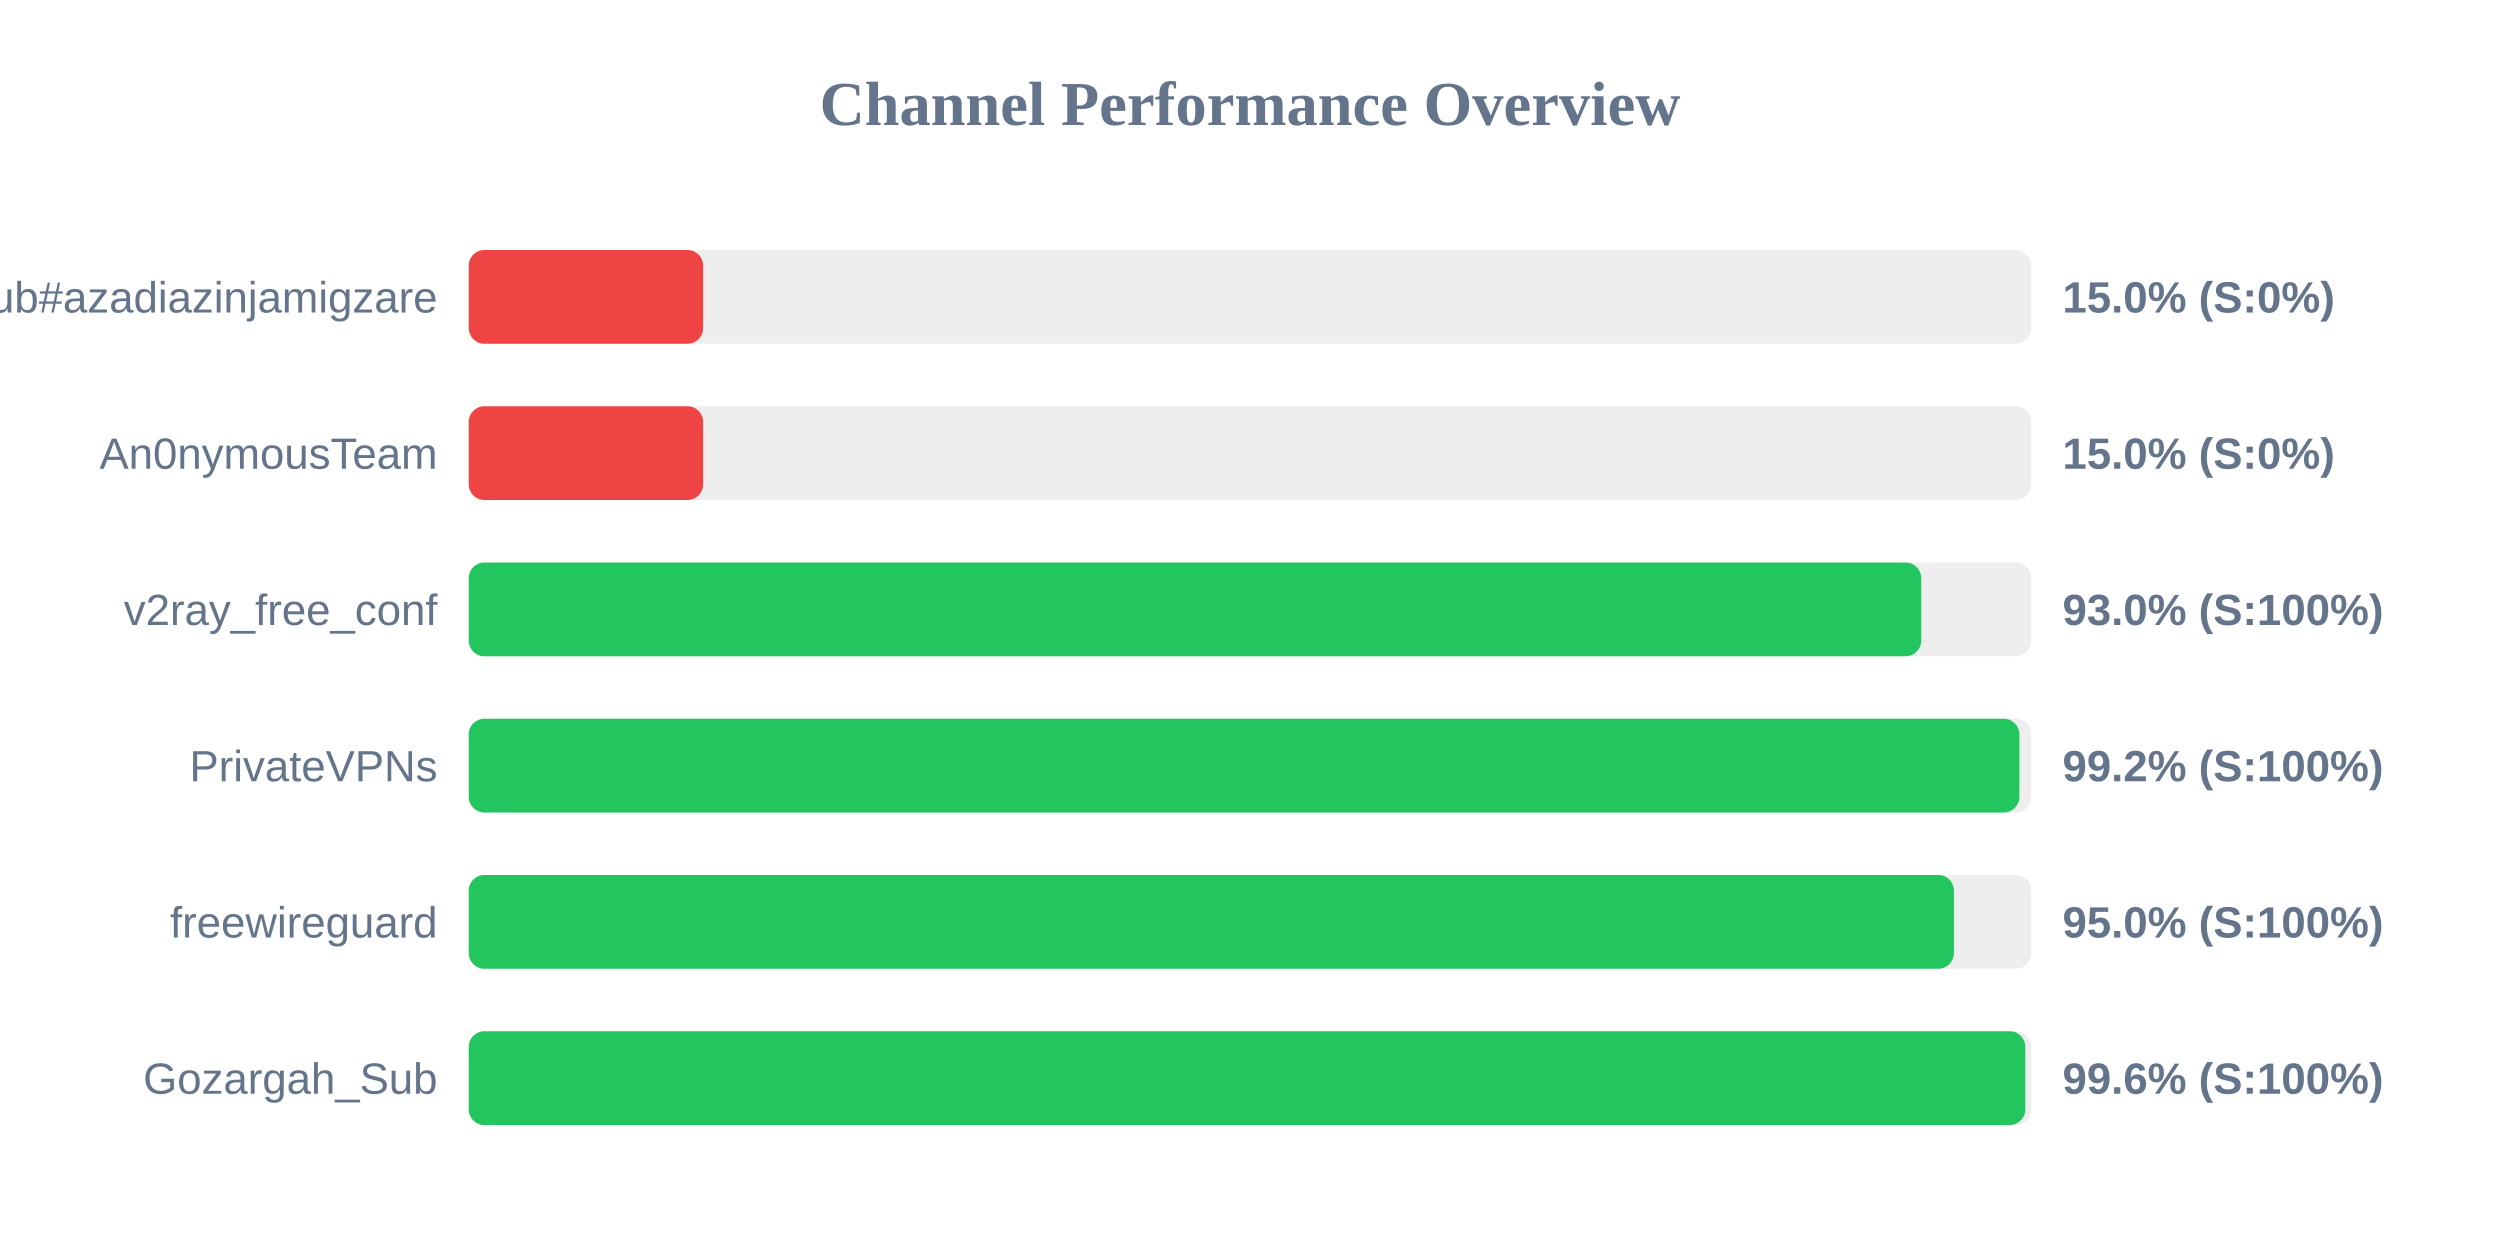
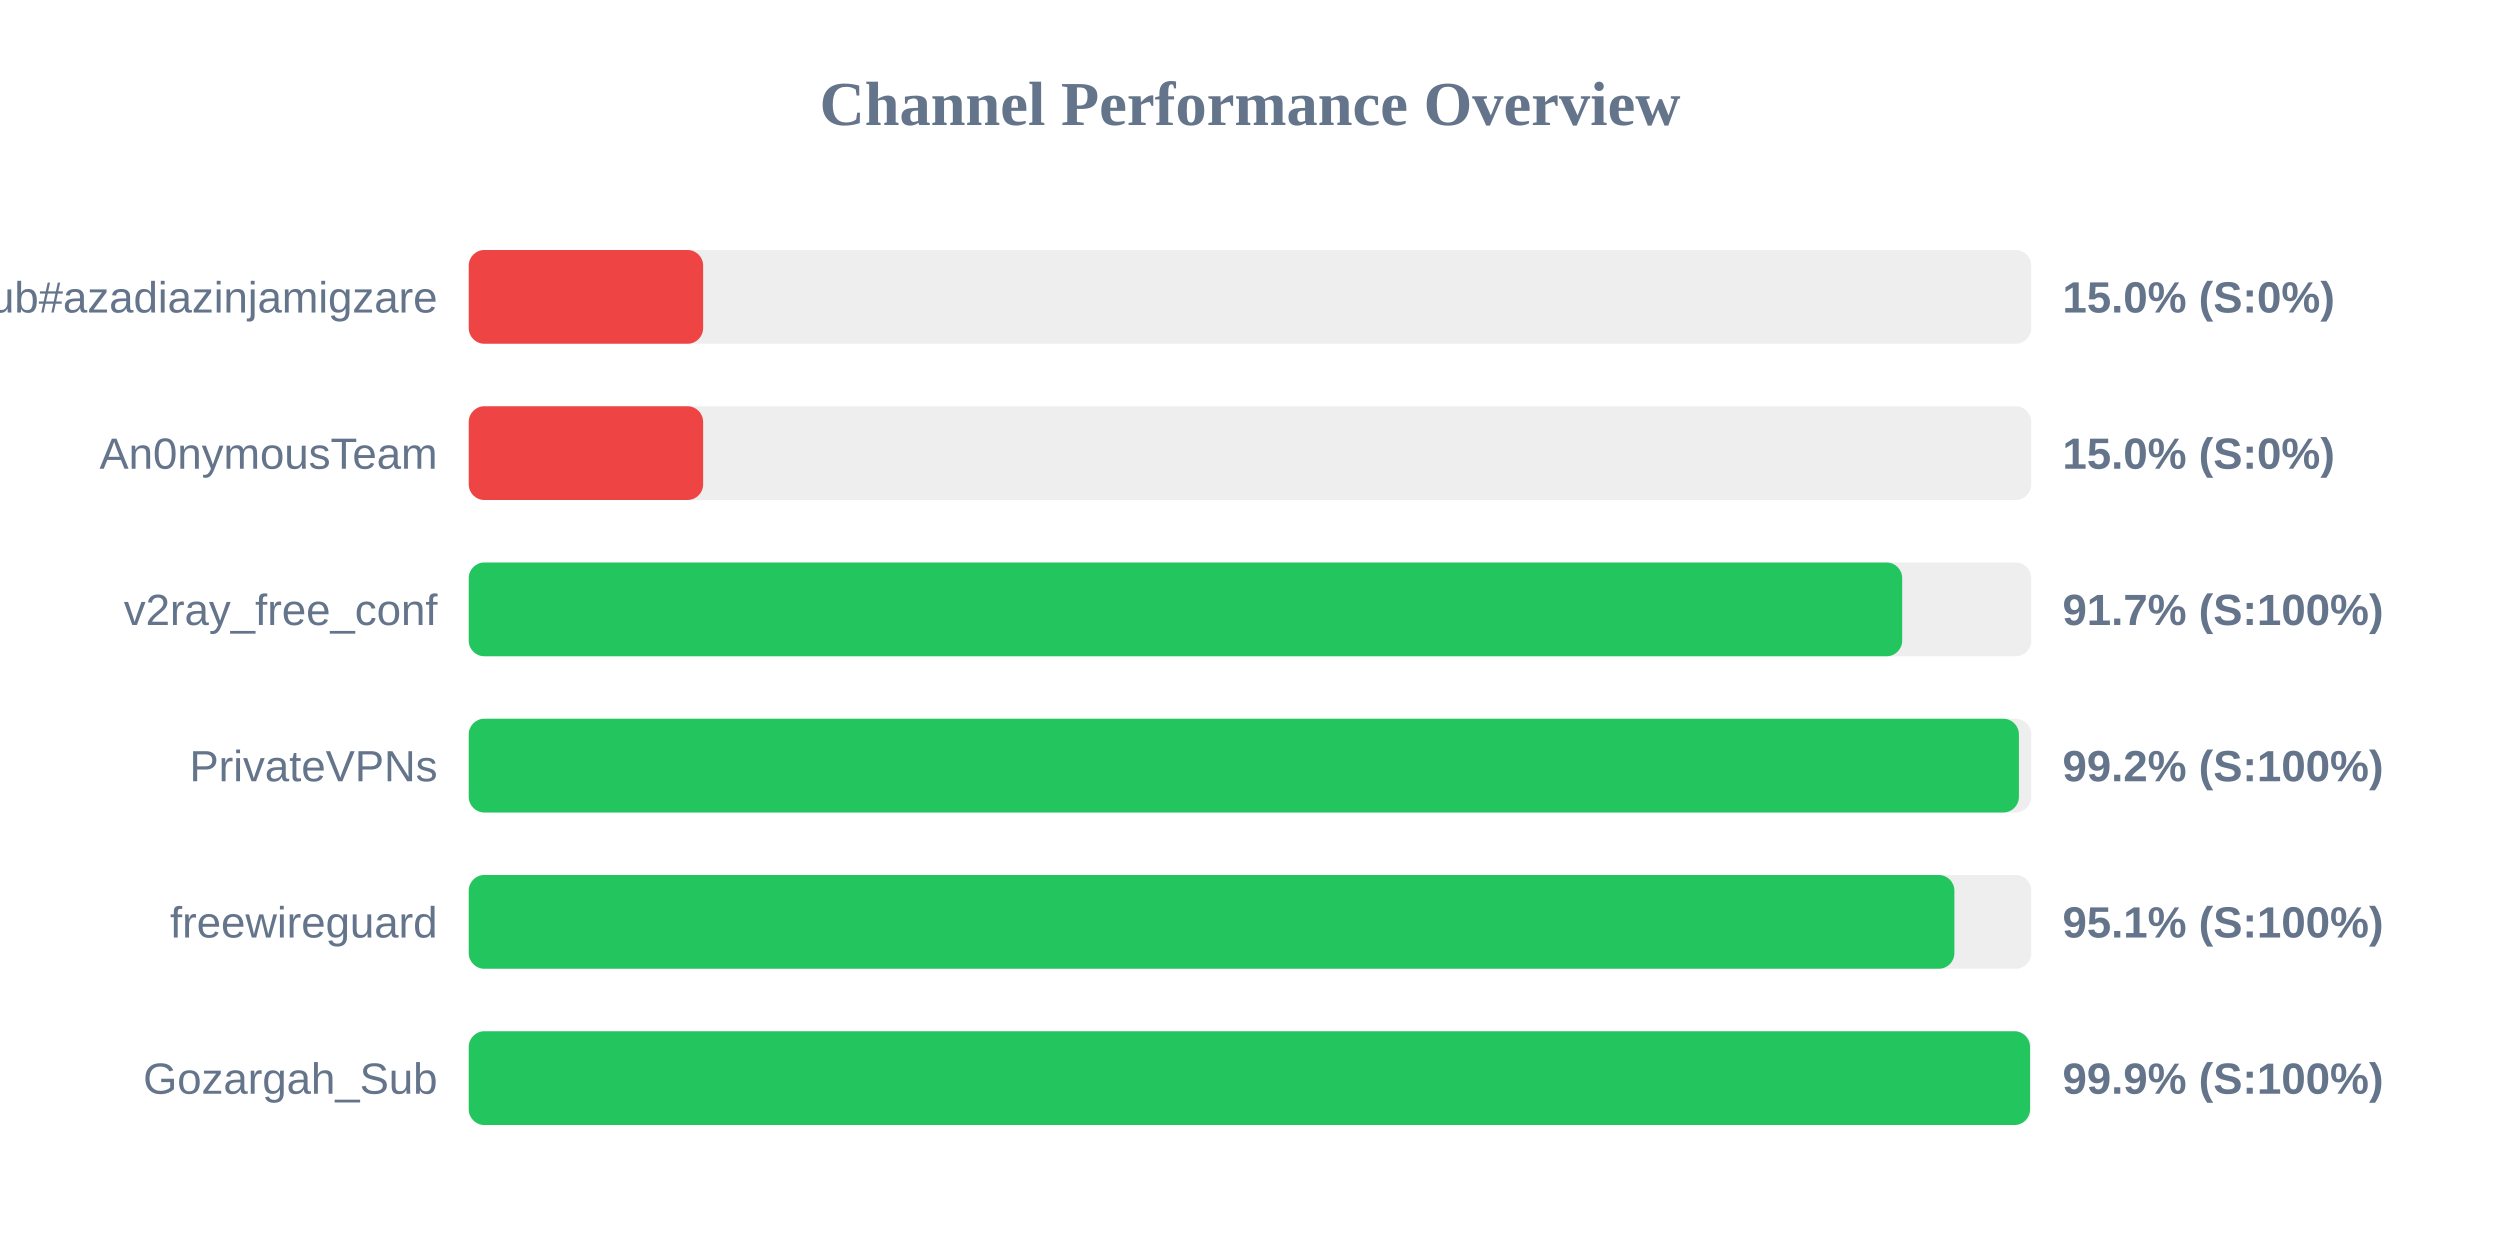
<svg xmlns="http://www.w3.org/2000/svg" width="800" height="400" version="1.1">
  <style>
        .row { font: 14px Arial; fill: #64748b; }
        .score { font: bold 14px Arial; fill: #64748b; }
    </style>
  <text x="400" y="40" text-anchor="middle" font-size="20px" font-weight="bold" fill="#64748b">Channel Performance Overview</text>
  <rect x="150" y="80" width="500" height="30" fill="#eee" rx="5" />
  <rect x="150" y="80" width="75.0" height="30" fill="#ef4444" rx="5" />
  <text x="140" y="100" text-anchor="end" class="row">Sub#azadiazinjamigzare</text>
  <text x="660" y="100" text-anchor="start" class="score">15.0% (S:0%)</text>
  <rect x="150" y="130" width="500" height="30" fill="#eee" rx="5" />
  <rect x="150" y="130" width="75.0" height="30" fill="#ef4444" rx="5" />
  <text x="140" y="150" text-anchor="end" class="row">An0nymousTeam</text>
  <text x="660" y="150" text-anchor="start" class="score">15.0% (S:0%)</text>
  <rect x="150" y="180" width="500" height="30" fill="#eee" rx="5" />
-   <rect x="150" y="180" width="464.8" height="30" fill="#22c55e" rx="5" />
+   <rect x="150" y="180" width="458.7" height="30" fill="#22c55e" rx="5" />
  <text x="140" y="200" text-anchor="end" class="row">v2ray_free_conf</text>
-   <text x="660" y="200" text-anchor="start" class="score">93.0% (S:100%)</text>
+   <text x="660" y="200" text-anchor="start" class="score">91.7% (S:100%)</text>
  <rect x="150" y="230" width="500" height="30" fill="#eee" rx="5" />
-   <rect x="150" y="230" width="496.2" height="30" fill="#22c55e" rx="5" />
+   <rect x="150" y="230" width="496.05" height="30" fill="#22c55e" rx="5" />
  <text x="140" y="250" text-anchor="end" class="row">PrivateVPNs</text>
  <text x="660" y="250" text-anchor="start" class="score">99.2% (S:100%)</text>
  <rect x="150" y="280" width="500" height="30" fill="#eee" rx="5" />
-   <rect x="150" y="280" width="475.25" height="30" fill="#22c55e" rx="5" />
+   <rect x="150" y="280" width="475.4" height="30" fill="#22c55e" rx="5" />
  <text x="140" y="300" text-anchor="end" class="row">freewireguard</text>
-   <text x="660" y="300" text-anchor="start" class="score">95.0% (S:100%)</text>
+   <text x="660" y="300" text-anchor="start" class="score">95.1% (S:100%)</text>
  <rect x="150" y="330" width="500" height="30" fill="#eee" rx="5" />
-   <rect x="150" y="330" width="498.1" height="30" fill="#22c55e" rx="5" />
+   <rect x="150" y="330" width="499.6" height="30" fill="#22c55e" rx="5" />
  <text x="140" y="350" text-anchor="end" class="row">Gozargah_Sub</text>
-   <text x="660" y="350" text-anchor="start" class="score">99.6% (S:100%)</text>
+   <text x="660" y="350" text-anchor="start" class="score">99.9% (S:100%)</text>
</svg>
